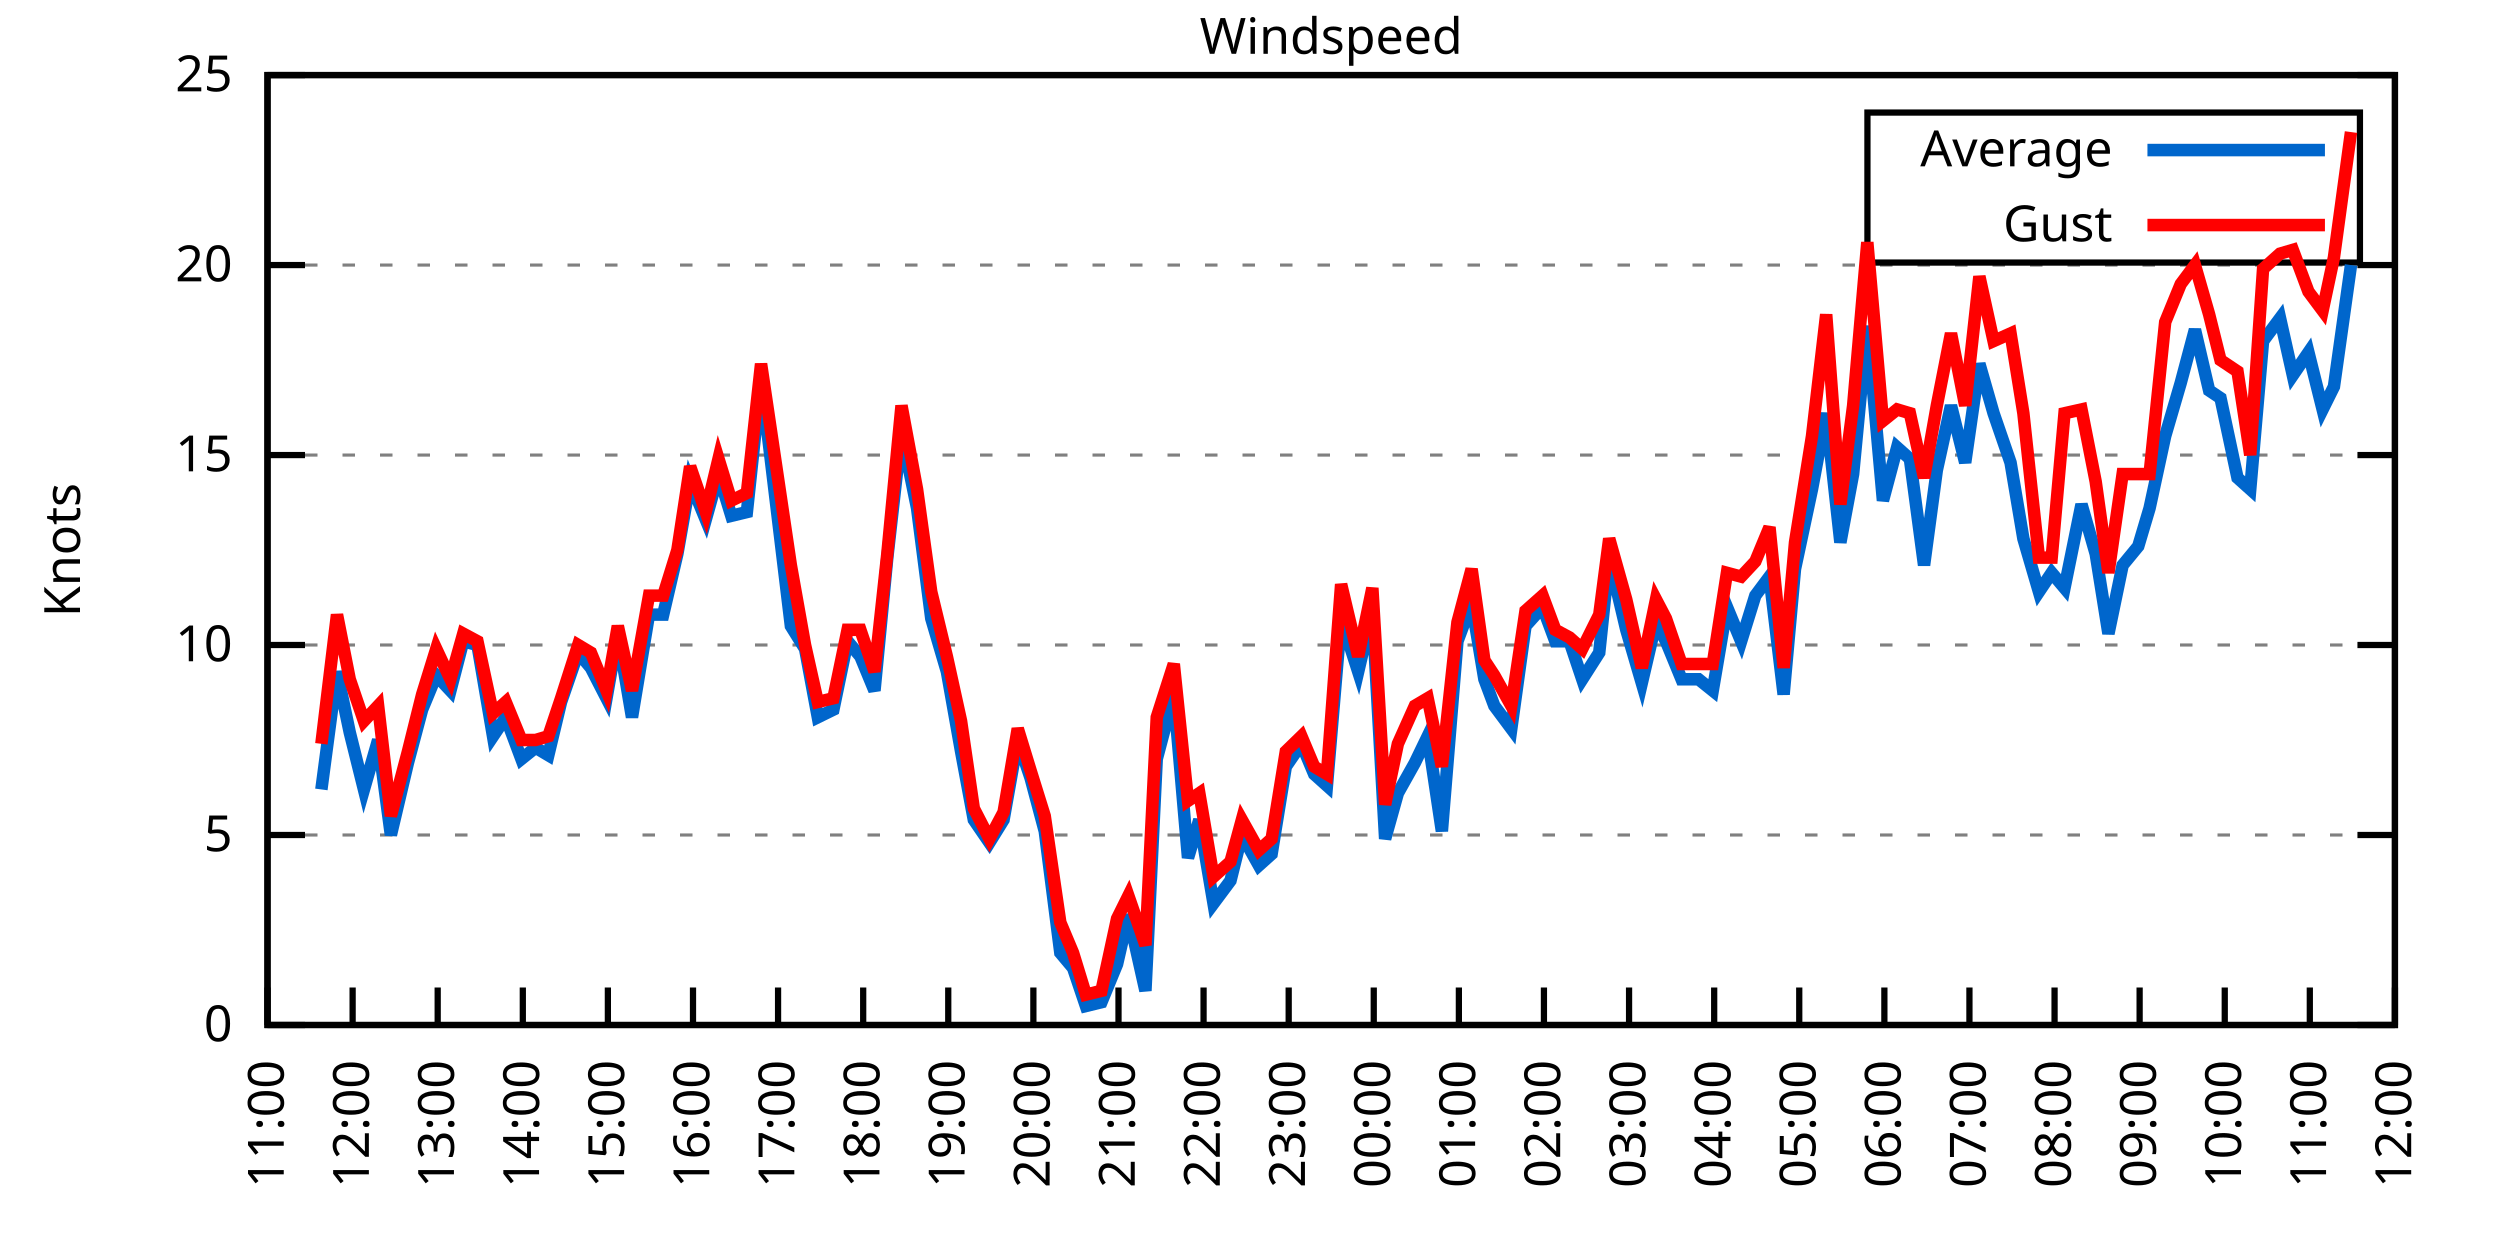
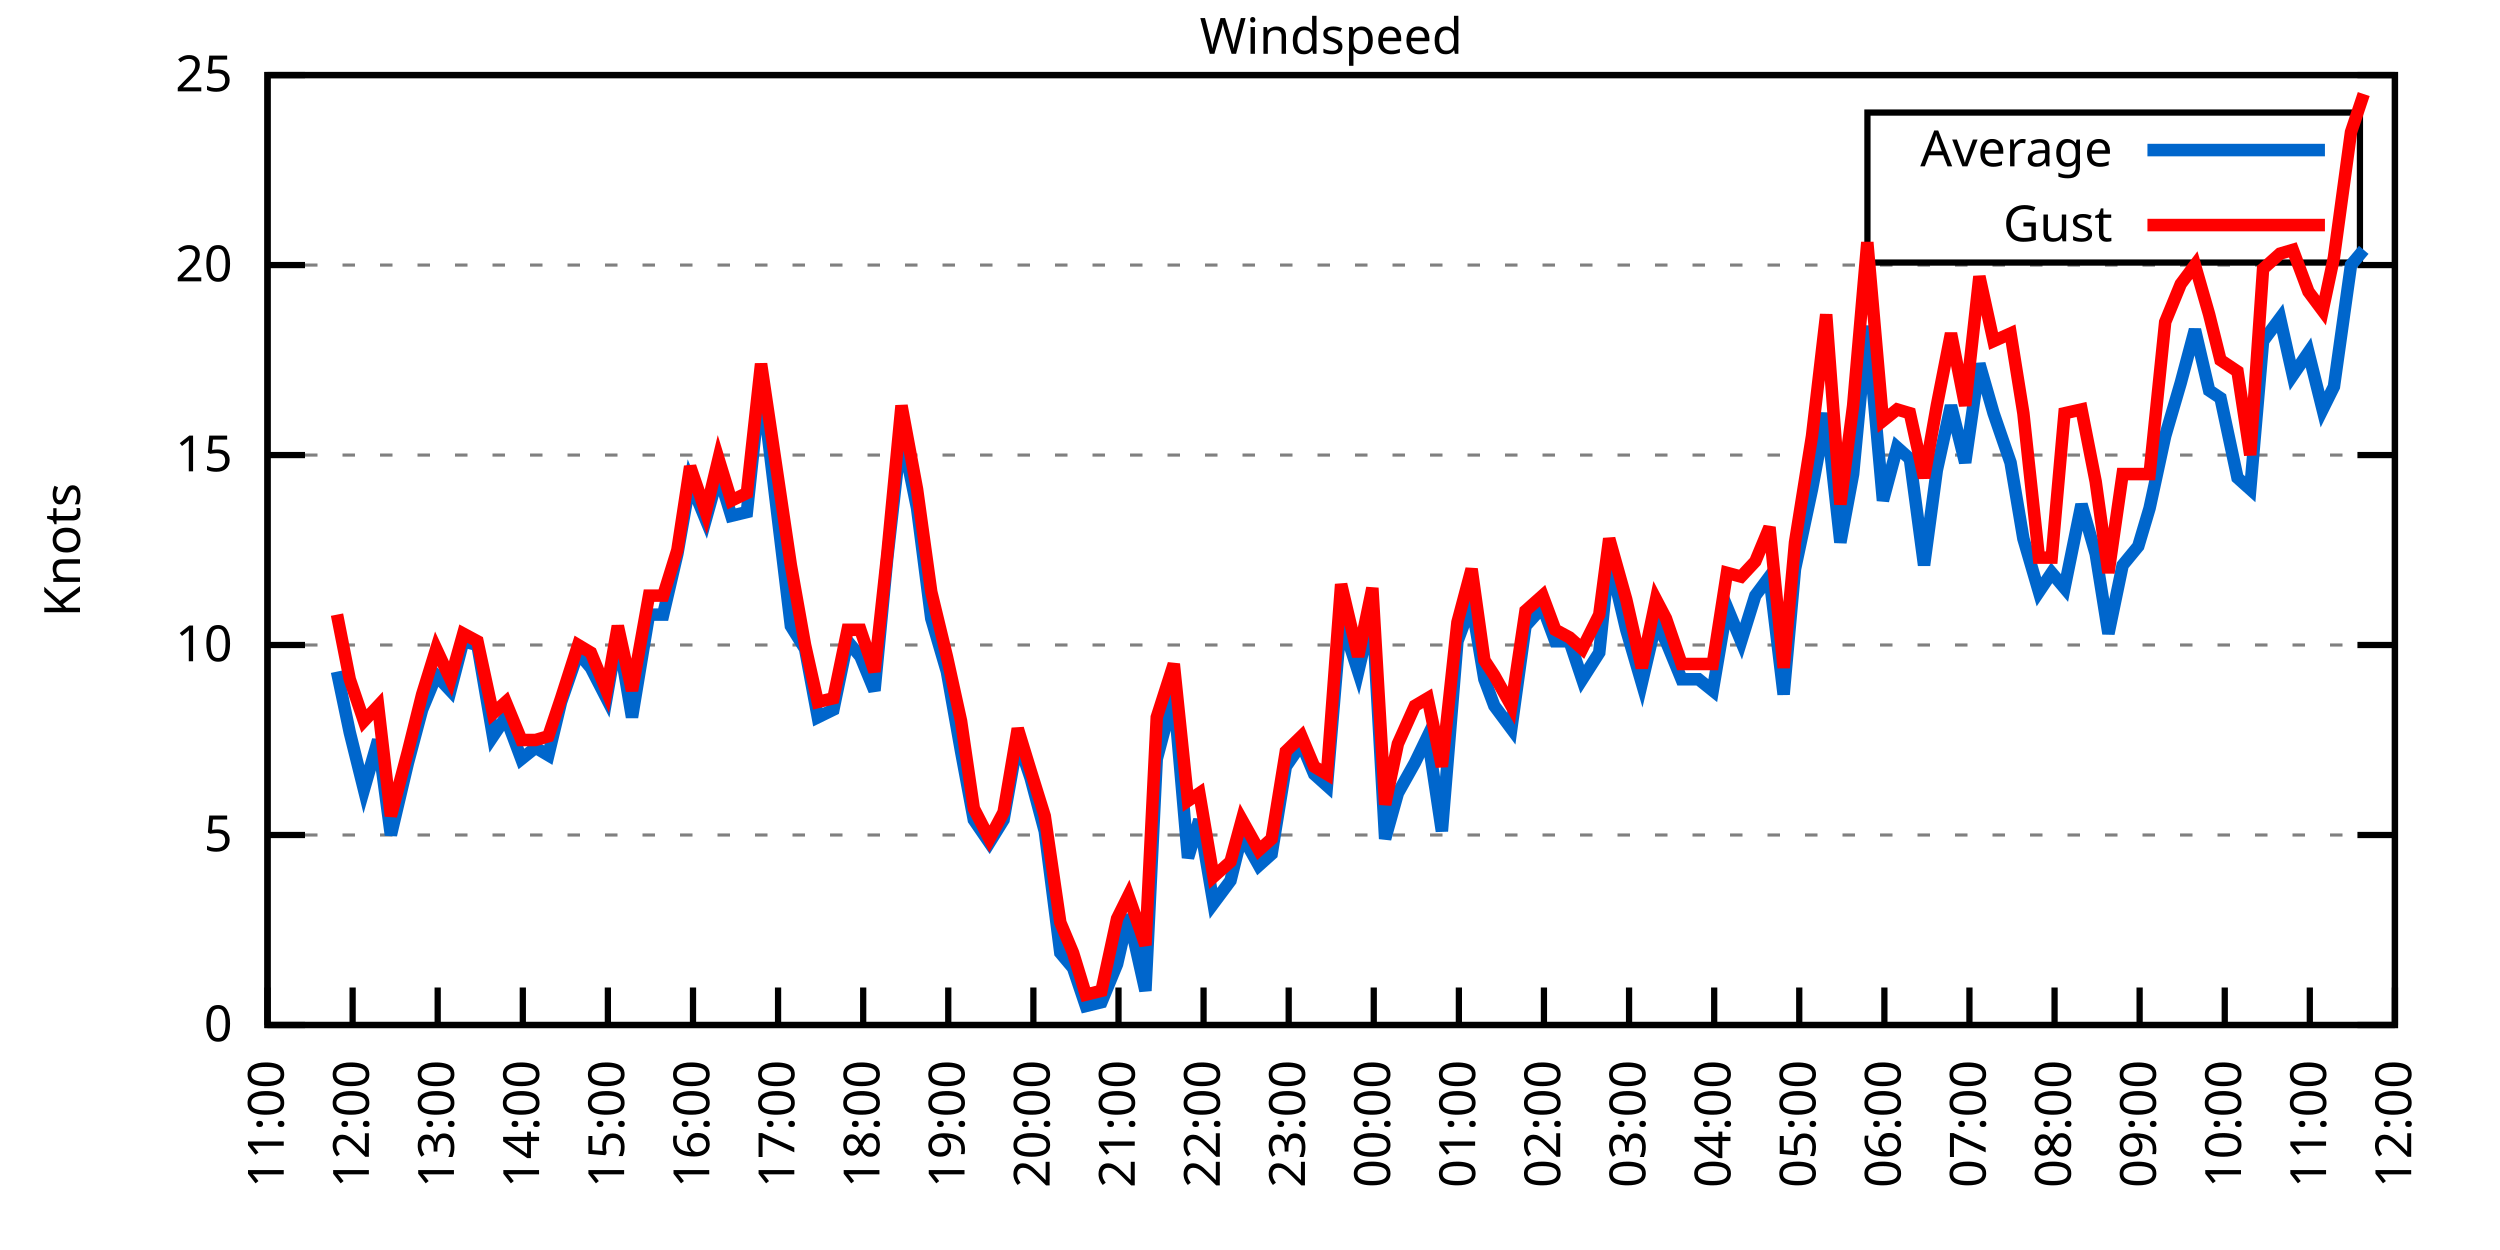
<svg xmlns="http://www.w3.org/2000/svg" xmlns:xlink="http://www.w3.org/1999/xlink" width="400" height="200" viewBox="0 0 400 200">
  <g id="gnuplot_canvas">
    <rect x="0" y="0" width="400" height="200" fill="none" />
    <defs>
      <circle id="gpDot" r="0.5" stroke-width="0.5" stroke="currentColor" />
      <path id="gpPt0" stroke-width="0.333" stroke="currentColor" d="M-1,0 h2 M0,-1 v2" />
      <path id="gpPt1" stroke-width="0.333" stroke="currentColor" d="M-1,-1 L1,1 M1,-1 L-1,1" />
      <path id="gpPt2" stroke-width="0.333" stroke="currentColor" d="M-1,0 L1,0 M0,-1 L0,1 M-1,-1 L1,1 M-1,1 L1,-1" />
      <rect id="gpPt3" stroke-width="0.333" stroke="currentColor" x="-1" y="-1" width="2" height="2" />
      <rect id="gpPt4" stroke-width="0.333" stroke="currentColor" fill="currentColor" x="-1" y="-1" width="2" height="2" />
      <circle id="gpPt5" stroke-width="0.333" stroke="currentColor" cx="0" cy="0" r="1" />
      <use xlink:href="#gpPt5" id="gpPt6" fill="currentColor" stroke="none" />
      <path id="gpPt7" stroke-width="0.333" stroke="currentColor" d="M0,-1.33 L-1.33,0.67 L1.33,0.67 z" />
      <use xlink:href="#gpPt7" id="gpPt8" fill="currentColor" stroke="none" />
      <use xlink:href="#gpPt7" id="gpPt9" stroke="currentColor" transform="rotate(180)" />
      <use xlink:href="#gpPt9" id="gpPt10" fill="currentColor" stroke="none" />
      <use xlink:href="#gpPt3" id="gpPt11" stroke="currentColor" transform="rotate(45)" />
      <use xlink:href="#gpPt11" id="gpPt12" fill="currentColor" stroke="none" />
      <path id="gpPt13" stroke-width="0.333" stroke="currentColor" d="M0,1.330 L1.265,0.411 L0.782,-1.067 L-0.782,-1.076 L-1.265,0.411 z" />
      <use xlink:href="#gpPt13" id="gpPt14" fill="currentColor" stroke="none" />
      <filter id="textbox" filterUnits="objectBoundingBox" x="0" y="0" height="1" width="1">
        <feFlood flood-color="white" flood-opacity="1" result="bgnd" />
        <feComposite in="SourceGraphic" in2="bgnd" operator="atop" />
      </filter>
      <filter id="greybox" filterUnits="objectBoundingBox" x="0" y="0" height="1" width="1">
        <feFlood flood-color="lightgrey" flood-opacity="1" result="grey" />
        <feComposite in="SourceGraphic" in2="grey" operator="atop" />
      </filter>
    </defs>
    <g fill="none" color="white" stroke="currentColor" stroke-width="1.00" stroke-linecap="butt" stroke-linejoin="miter">
</g>
    <g fill="none" color="black" stroke="currentColor" stroke-width="1.00" stroke-linecap="butt" stroke-linejoin="miter">
      <g stroke="none" shape-rendering="crispEdges">
        <polygon fill="rgb(255, 255, 255)" points="42.80,164.00 383.18,164.00 383.18,12.02 42.80,12.02 " />
      </g>
    </g>
    <g fill="none" color="black" stroke="currentColor" stroke-width="1.00" stroke-linecap="butt" stroke-linejoin="miter">
</g>
    <g fill="none" color="black" stroke="black" stroke-width="0.50" stroke-linecap="butt" stroke-linejoin="miter">
</g>
    <g fill="none" color="gray" stroke="currentColor" stroke-width="0.50" stroke-linecap="butt" stroke-linejoin="miter">
      <path stroke="gray" stroke-dasharray="2,4" class="gridline" d="M42.80,164.00 L383.19,164.00  " />
    </g>
    <g fill="none" color="gray" stroke="gray" stroke-width="1.00" stroke-linecap="butt" stroke-linejoin="miter">
</g>
    <g fill="none" color="black" stroke="currentColor" stroke-width="1.00" stroke-linecap="butt" stroke-linejoin="miter">
      <path stroke="black" d="M42.80,164.00 L48.80,164.00 M383.19,164.00 L377.19,164.00  " />
      <g transform="translate(37.20,166.60)" stroke="none" fill="black" font-family="Sans" font-size="8.00" text-anchor="end">
        <text>
          <tspan font-family="Sans"> 0</tspan>
        </text>
      </g>
    </g>
    <g fill="none" color="black" stroke="currentColor" stroke-width="1.00" stroke-linecap="butt" stroke-linejoin="miter">
</g>
    <g fill="none" color="black" stroke="black" stroke-width="0.50" stroke-linecap="butt" stroke-linejoin="miter">
</g>
    <g fill="none" color="gray" stroke="currentColor" stroke-width="0.50" stroke-linecap="butt" stroke-linejoin="miter">
      <path stroke="gray" stroke-dasharray="2,4" class="gridline" d="M42.80,133.60 L383.19,133.60  " />
    </g>
    <g fill="none" color="gray" stroke="gray" stroke-width="1.00" stroke-linecap="butt" stroke-linejoin="miter">
</g>
    <g fill="none" color="black" stroke="currentColor" stroke-width="1.00" stroke-linecap="butt" stroke-linejoin="miter">
      <path stroke="black" d="M42.80,133.60 L48.80,133.60 M383.19,133.60 L377.19,133.60  " />
      <g transform="translate(37.20,136.20)" stroke="none" fill="black" font-family="Sans" font-size="8.00" text-anchor="end">
        <text>
          <tspan font-family="Sans"> 5</tspan>
        </text>
      </g>
    </g>
    <g fill="none" color="black" stroke="currentColor" stroke-width="1.00" stroke-linecap="butt" stroke-linejoin="miter">
</g>
    <g fill="none" color="black" stroke="black" stroke-width="0.50" stroke-linecap="butt" stroke-linejoin="miter">
</g>
    <g fill="none" color="gray" stroke="currentColor" stroke-width="0.50" stroke-linecap="butt" stroke-linejoin="miter">
      <path stroke="gray" stroke-dasharray="2,4" class="gridline" d="M42.80,103.20 L383.19,103.20  " />
    </g>
    <g fill="none" color="gray" stroke="gray" stroke-width="1.00" stroke-linecap="butt" stroke-linejoin="miter">
</g>
    <g fill="none" color="black" stroke="currentColor" stroke-width="1.00" stroke-linecap="butt" stroke-linejoin="miter">
      <path stroke="black" d="M42.80,103.20 L48.80,103.20 M383.19,103.20 L377.19,103.20  " />
      <g transform="translate(37.20,105.80)" stroke="none" fill="black" font-family="Sans" font-size="8.00" text-anchor="end">
        <text>
          <tspan font-family="Sans"> 10</tspan>
        </text>
      </g>
    </g>
    <g fill="none" color="black" stroke="currentColor" stroke-width="1.00" stroke-linecap="butt" stroke-linejoin="miter">
</g>
    <g fill="none" color="black" stroke="black" stroke-width="0.50" stroke-linecap="butt" stroke-linejoin="miter">
</g>
    <g fill="none" color="gray" stroke="currentColor" stroke-width="0.50" stroke-linecap="butt" stroke-linejoin="miter">
      <path stroke="gray" stroke-dasharray="2,4" class="gridline" d="M42.80,72.81 L383.19,72.81  " />
    </g>
    <g fill="none" color="gray" stroke="gray" stroke-width="1.00" stroke-linecap="butt" stroke-linejoin="miter">
</g>
    <g fill="none" color="black" stroke="currentColor" stroke-width="1.00" stroke-linecap="butt" stroke-linejoin="miter">
      <path stroke="black" d="M42.80,72.81 L48.80,72.81 M383.19,72.81 L377.19,72.81  " />
      <g transform="translate(37.20,75.41)" stroke="none" fill="black" font-family="Sans" font-size="8.00" text-anchor="end">
        <text>
          <tspan font-family="Sans"> 15</tspan>
        </text>
      </g>
    </g>
    <g fill="none" color="black" stroke="currentColor" stroke-width="1.00" stroke-linecap="butt" stroke-linejoin="miter">
</g>
    <g fill="none" color="black" stroke="black" stroke-width="0.50" stroke-linecap="butt" stroke-linejoin="miter">
</g>
    <g fill="none" color="gray" stroke="currentColor" stroke-width="0.50" stroke-linecap="butt" stroke-linejoin="miter">
      <path stroke="gray" stroke-dasharray="2,4" class="gridline" d="M42.80,42.41 L383.19,42.41  " />
    </g>
    <g fill="none" color="gray" stroke="gray" stroke-width="1.00" stroke-linecap="butt" stroke-linejoin="miter">
</g>
    <g fill="none" color="black" stroke="currentColor" stroke-width="1.00" stroke-linecap="butt" stroke-linejoin="miter">
      <path stroke="black" d="M42.80,42.41 L48.80,42.41 M383.19,42.41 L377.19,42.41  " />
      <g transform="translate(37.20,45.01)" stroke="none" fill="black" font-family="Sans" font-size="8.00" text-anchor="end">
        <text>
          <tspan font-family="Sans"> 20</tspan>
        </text>
      </g>
    </g>
    <g fill="none" color="black" stroke="currentColor" stroke-width="1.00" stroke-linecap="butt" stroke-linejoin="miter">
</g>
    <g fill="none" color="black" stroke="black" stroke-width="0.50" stroke-linecap="butt" stroke-linejoin="miter">
</g>
    <g fill="none" color="gray" stroke="currentColor" stroke-width="0.50" stroke-linecap="butt" stroke-linejoin="miter">
      <path stroke="gray" stroke-dasharray="2,4" class="gridline" d="M42.80,12.01 L383.19,12.01  " />
    </g>
    <g fill="none" color="gray" stroke="gray" stroke-width="1.00" stroke-linecap="butt" stroke-linejoin="miter">
</g>
    <g fill="none" color="black" stroke="currentColor" stroke-width="1.00" stroke-linecap="butt" stroke-linejoin="miter">
      <path stroke="black" d="M42.80,12.01 L48.80,12.01 M383.19,12.01 L377.19,12.01  " />
      <g transform="translate(37.20,14.61)" stroke="none" fill="black" font-family="Sans" font-size="8.00" text-anchor="end">
        <text>
          <tspan font-family="Sans"> 25</tspan>
        </text>
      </g>
    </g>
    <g fill="none" color="black" stroke="currentColor" stroke-width="1.00" stroke-linecap="butt" stroke-linejoin="miter">
      <path stroke="black" d="M42.80,164.00 L42.80,158.00  " />
      <g transform="translate(45.40,169.60) rotate(270.00)" stroke="none" fill="black" font-family="Sans" font-size="8.00" text-anchor="end">
        <text>
          <tspan font-family="Sans">11:00</tspan>
        </text>
      </g>
    </g>
    <g fill="none" color="black" stroke="currentColor" stroke-width="1.00" stroke-linecap="butt" stroke-linejoin="miter">
      <path stroke="black" d="M56.42,164.00 L56.42,158.00  " />
      <g transform="translate(59.02,169.60) rotate(270.00)" stroke="none" fill="black" font-family="Sans" font-size="8.00" text-anchor="end">
        <text>
          <tspan font-family="Sans">12:00</tspan>
        </text>
      </g>
    </g>
    <g fill="none" color="black" stroke="currentColor" stroke-width="1.00" stroke-linecap="butt" stroke-linejoin="miter">
      <path stroke="black" d="M70.03,164.00 L70.03,158.00  " />
      <g transform="translate(72.63,169.60) rotate(270.00)" stroke="none" fill="black" font-family="Sans" font-size="8.00" text-anchor="end">
        <text>
          <tspan font-family="Sans">13:00</tspan>
        </text>
      </g>
    </g>
    <g fill="none" color="black" stroke="currentColor" stroke-width="1.00" stroke-linecap="butt" stroke-linejoin="miter">
      <path stroke="black" d="M83.65,164.00 L83.65,158.00  " />
      <g transform="translate(86.25,169.60) rotate(270.00)" stroke="none" fill="black" font-family="Sans" font-size="8.00" text-anchor="end">
        <text>
          <tspan font-family="Sans">14:00</tspan>
        </text>
      </g>
    </g>
    <g fill="none" color="black" stroke="currentColor" stroke-width="1.00" stroke-linecap="butt" stroke-linejoin="miter">
      <path stroke="black" d="M97.26,164.00 L97.26,158.00  " />
      <g transform="translate(99.86,169.60) rotate(270.00)" stroke="none" fill="black" font-family="Sans" font-size="8.00" text-anchor="end">
        <text>
          <tspan font-family="Sans">15:00</tspan>
        </text>
      </g>
    </g>
    <g fill="none" color="black" stroke="currentColor" stroke-width="1.00" stroke-linecap="butt" stroke-linejoin="miter">
      <path stroke="black" d="M110.88,164.00 L110.88,158.00  " />
      <g transform="translate(113.48,169.60) rotate(270.00)" stroke="none" fill="black" font-family="Sans" font-size="8.00" text-anchor="end">
        <text>
          <tspan font-family="Sans">16:00</tspan>
        </text>
      </g>
    </g>
    <g fill="none" color="black" stroke="currentColor" stroke-width="1.00" stroke-linecap="butt" stroke-linejoin="miter">
      <path stroke="black" d="M124.49,164.00 L124.49,158.00  " />
      <g transform="translate(127.09,169.60) rotate(270.00)" stroke="none" fill="black" font-family="Sans" font-size="8.00" text-anchor="end">
        <text>
          <tspan font-family="Sans">17:00</tspan>
        </text>
      </g>
    </g>
    <g fill="none" color="black" stroke="currentColor" stroke-width="1.00" stroke-linecap="butt" stroke-linejoin="miter">
      <path stroke="black" d="M138.11,164.00 L138.11,158.00  " />
      <g transform="translate(140.71,169.60) rotate(270.00)" stroke="none" fill="black" font-family="Sans" font-size="8.00" text-anchor="end">
        <text>
          <tspan font-family="Sans">18:00</tspan>
        </text>
      </g>
    </g>
    <g fill="none" color="black" stroke="currentColor" stroke-width="1.00" stroke-linecap="butt" stroke-linejoin="miter">
      <path stroke="black" d="M151.72,164.00 L151.72,158.00  " />
      <g transform="translate(154.32,169.60) rotate(270.00)" stroke="none" fill="black" font-family="Sans" font-size="8.00" text-anchor="end">
        <text>
          <tspan font-family="Sans">19:00</tspan>
        </text>
      </g>
    </g>
    <g fill="none" color="black" stroke="currentColor" stroke-width="1.00" stroke-linecap="butt" stroke-linejoin="miter">
      <path stroke="black" d="M165.34,164.00 L165.34,158.00  " />
      <g transform="translate(167.94,169.60) rotate(270.00)" stroke="none" fill="black" font-family="Sans" font-size="8.00" text-anchor="end">
        <text>
          <tspan font-family="Sans">20:00</tspan>
        </text>
      </g>
    </g>
    <g fill="none" color="black" stroke="currentColor" stroke-width="1.00" stroke-linecap="butt" stroke-linejoin="miter">
      <path stroke="black" d="M178.96,164.00 L178.96,158.00  " />
      <g transform="translate(181.56,169.60) rotate(270.00)" stroke="none" fill="black" font-family="Sans" font-size="8.00" text-anchor="end">
        <text>
          <tspan font-family="Sans">21:00</tspan>
        </text>
      </g>
    </g>
    <g fill="none" color="black" stroke="currentColor" stroke-width="1.00" stroke-linecap="butt" stroke-linejoin="miter">
      <path stroke="black" d="M192.57,164.00 L192.57,158.00  " />
      <g transform="translate(195.17,169.60) rotate(270.00)" stroke="none" fill="black" font-family="Sans" font-size="8.00" text-anchor="end">
        <text>
          <tspan font-family="Sans">22:00</tspan>
        </text>
      </g>
    </g>
    <g fill="none" color="black" stroke="currentColor" stroke-width="1.00" stroke-linecap="butt" stroke-linejoin="miter">
      <path stroke="black" d="M206.19,164.00 L206.19,158.00  " />
      <g transform="translate(208.79,169.60) rotate(270.00)" stroke="none" fill="black" font-family="Sans" font-size="8.00" text-anchor="end">
        <text>
          <tspan font-family="Sans">23:00</tspan>
        </text>
      </g>
    </g>
    <g fill="none" color="black" stroke="currentColor" stroke-width="1.00" stroke-linecap="butt" stroke-linejoin="miter">
      <path stroke="black" d="M219.80,164.00 L219.80,158.00  " />
      <g transform="translate(222.40,169.60) rotate(270.00)" stroke="none" fill="black" font-family="Sans" font-size="8.00" text-anchor="end">
        <text>
          <tspan font-family="Sans">00:00</tspan>
        </text>
      </g>
    </g>
    <g fill="none" color="black" stroke="currentColor" stroke-width="1.00" stroke-linecap="butt" stroke-linejoin="miter">
      <path stroke="black" d="M233.42,164.00 L233.42,158.00  " />
      <g transform="translate(236.02,169.60) rotate(270.00)" stroke="none" fill="black" font-family="Sans" font-size="8.00" text-anchor="end">
        <text>
          <tspan font-family="Sans">01:00</tspan>
        </text>
      </g>
    </g>
    <g fill="none" color="black" stroke="currentColor" stroke-width="1.00" stroke-linecap="butt" stroke-linejoin="miter">
      <path stroke="black" d="M247.03,164.00 L247.03,158.00  " />
      <g transform="translate(249.63,169.60) rotate(270.00)" stroke="none" fill="black" font-family="Sans" font-size="8.00" text-anchor="end">
        <text>
          <tspan font-family="Sans">02:00</tspan>
        </text>
      </g>
    </g>
    <g fill="none" color="black" stroke="currentColor" stroke-width="1.00" stroke-linecap="butt" stroke-linejoin="miter">
      <path stroke="black" d="M260.65,164.00 L260.65,158.00  " />
      <g transform="translate(263.25,169.60) rotate(270.00)" stroke="none" fill="black" font-family="Sans" font-size="8.00" text-anchor="end">
        <text>
          <tspan font-family="Sans">03:00</tspan>
        </text>
      </g>
    </g>
    <g fill="none" color="black" stroke="currentColor" stroke-width="1.00" stroke-linecap="butt" stroke-linejoin="miter">
      <path stroke="black" d="M274.27,164.00 L274.27,158.00  " />
      <g transform="translate(276.87,169.60) rotate(270.00)" stroke="none" fill="black" font-family="Sans" font-size="8.00" text-anchor="end">
        <text>
          <tspan font-family="Sans">04:00</tspan>
        </text>
      </g>
    </g>
    <g fill="none" color="black" stroke="currentColor" stroke-width="1.00" stroke-linecap="butt" stroke-linejoin="miter">
      <path stroke="black" d="M287.88,164.00 L287.88,158.00  " />
      <g transform="translate(290.48,169.60) rotate(270.00)" stroke="none" fill="black" font-family="Sans" font-size="8.00" text-anchor="end">
        <text>
          <tspan font-family="Sans">05:00</tspan>
        </text>
      </g>
    </g>
    <g fill="none" color="black" stroke="currentColor" stroke-width="1.00" stroke-linecap="butt" stroke-linejoin="miter">
      <path stroke="black" d="M301.50,164.00 L301.50,158.00  " />
      <g transform="translate(304.10,169.60) rotate(270.00)" stroke="none" fill="black" font-family="Sans" font-size="8.00" text-anchor="end">
        <text>
          <tspan font-family="Sans">06:00</tspan>
        </text>
      </g>
    </g>
    <g fill="none" color="black" stroke="currentColor" stroke-width="1.00" stroke-linecap="butt" stroke-linejoin="miter">
      <path stroke="black" d="M315.11,164.00 L315.11,158.00  " />
      <g transform="translate(317.71,169.60) rotate(270.00)" stroke="none" fill="black" font-family="Sans" font-size="8.00" text-anchor="end">
        <text>
          <tspan font-family="Sans">07:00</tspan>
        </text>
      </g>
    </g>
    <g fill="none" color="black" stroke="currentColor" stroke-width="1.00" stroke-linecap="butt" stroke-linejoin="miter">
      <path stroke="black" d="M328.73,164.00 L328.73,158.00  " />
      <g transform="translate(331.33,169.60) rotate(270.00)" stroke="none" fill="black" font-family="Sans" font-size="8.00" text-anchor="end">
        <text>
          <tspan font-family="Sans">08:00</tspan>
        </text>
      </g>
    </g>
    <g fill="none" color="black" stroke="currentColor" stroke-width="1.00" stroke-linecap="butt" stroke-linejoin="miter">
      <path stroke="black" d="M342.34,164.00 L342.34,158.00  " />
      <g transform="translate(344.94,169.60) rotate(270.00)" stroke="none" fill="black" font-family="Sans" font-size="8.00" text-anchor="end">
        <text>
          <tspan font-family="Sans">09:00</tspan>
        </text>
      </g>
    </g>
    <g fill="none" color="black" stroke="currentColor" stroke-width="1.00" stroke-linecap="butt" stroke-linejoin="miter">
      <path stroke="black" d="M355.96,164.00 L355.96,158.00  " />
      <g transform="translate(358.56,169.60) rotate(270.00)" stroke="none" fill="black" font-family="Sans" font-size="8.00" text-anchor="end">
        <text>
          <tspan font-family="Sans">10:00</tspan>
        </text>
      </g>
    </g>
    <g fill="none" color="black" stroke="currentColor" stroke-width="1.00" stroke-linecap="butt" stroke-linejoin="miter">
      <path stroke="black" d="M369.57,164.00 L369.57,158.00  " />
      <g transform="translate(372.17,169.60) rotate(270.00)" stroke="none" fill="black" font-family="Sans" font-size="8.00" text-anchor="end">
        <text>
          <tspan font-family="Sans">11:00</tspan>
        </text>
      </g>
    </g>
    <g fill="none" color="black" stroke="currentColor" stroke-width="1.00" stroke-linecap="butt" stroke-linejoin="miter">
      <path stroke="black" d="M383.19,164.00 L383.19,158.00  " />
      <g transform="translate(385.79,169.60) rotate(270.00)" stroke="none" fill="black" font-family="Sans" font-size="8.00" text-anchor="end">
        <text>
          <tspan font-family="Sans">12:00</tspan>
        </text>
      </g>
    </g>
    <g fill="none" color="black" stroke="currentColor" stroke-width="1.00" stroke-linecap="butt" stroke-linejoin="miter">
</g>
    <g fill="none" color="black" stroke="currentColor" stroke-width="1.00" stroke-linecap="butt" stroke-linejoin="miter">
      <path stroke="black" d="M42.80,12.01 L42.80,164.00 L383.19,164.00 L383.19,12.01 L42.80,12.01 Z  " />
    </g>
    <g fill="none" color="black" stroke="currentColor" stroke-width="1.00" stroke-linecap="butt" stroke-linejoin="miter">
</g>
    <g fill="none" color="black" stroke="currentColor" stroke-width="1.00" stroke-linecap="butt" stroke-linejoin="miter">
      <path stroke="black" d="M298.79,42.01 L298.79,18.01 L377.59,18.01 L377.59,42.01 L298.79,42.01 Z  " />
    </g>
    <g id="Windspeed_plot_1">
      <g fill="none" color="white" stroke="black" stroke-width="2.00" stroke-linecap="butt" stroke-linejoin="miter">
</g>
      <g fill="none" color="black" stroke="currentColor" stroke-width="2.00" stroke-linecap="butt" stroke-linejoin="miter">
        <g transform="translate(337.99,26.61)" stroke="none" fill="black" font-family="Sans" font-size="8.00" text-anchor="end">
          <text>
            <tspan font-family="Sans">Average</tspan>
          </text>
        </g>
      </g>
      <g fill="none" color="black" stroke="currentColor" stroke-width="2.00" stroke-linecap="butt" stroke-linejoin="miter">
-         <path stroke="rgb(  0, 102, 204)" d="M343.59,24.01 L371.99,24.01 M51.42,126.31 L53.92,107.46 L55.96,117.19 L58.23,126.31 L60.50,118.40 L62.54,133.60   L65.27,122.05 L67.54,113.54 L69.80,108.07 L72.07,110.50 L74.12,102.60 L76.39,103.20 L78.88,117.80 L80.92,114.76   L83.42,121.44 L85.69,119.62 L87.73,120.83 L89.77,112.32 L92.50,104.42 L94.54,106.85 L97.04,111.72 L98.85,101.38   L101.12,114.76 L103.84,98.34 L106.11,98.34 L108.38,88.61 L110.42,77.06 L112.92,83.14 L114.96,75.85 L117.01,82.53   L119.50,81.93 L121.77,60.65 L126.54,100.16 L128.81,103.81 L130.85,114.76 L133.34,113.54 L135.61,102.60 L137.66,105.03   L139.92,110.50 L141.97,89.22 L144.24,69.16 L146.73,81.32 L149.00,98.95 L151.50,107.46 L153.77,120.23 L155.81,131.17   L158.31,134.82 L160.57,131.17 L162.84,118.40 L164.89,124.48 L167.16,132.99 L169.65,152.45 L171.69,154.88 L173.74,160.96   L176.23,160.35 L178.73,154.27 L180.54,146.37 L183.27,158.53 L185.08,121.44 L187.81,111.11 L190.08,137.25 L191.89,131.17   L194.16,144.55 L196.88,140.90 L198.70,133.60 L201.42,138.47 L203.46,136.64 L205.73,122.66 L208.23,119.01 L210.27,123.87   L212.31,125.70 L214.58,98.95 L217.31,107.46 L219.58,97.73 L221.62,134.21 L223.66,126.91 L226.38,122.05 L228.43,117.80   L230.70,132.99 L233.19,102.60 L235.46,96.52 L237.50,108.68 L239.09,112.93 L241.81,116.58 L244.08,100.16 L246.81,97.12   L248.85,102.60 L251.12,102.60 L253.16,108.68 L255.88,104.42 L257.47,89.22 L260.20,100.77 L262.69,109.28 L264.96,99.56   L266.55,102.60 L269.05,108.68 L271.77,108.68 L274.04,110.50 L276.31,97.12 L278.58,102.60 L280.85,95.30 L283.12,92.26   L285.38,111.11 L287.20,91.04 L289.92,78.28 L292.19,66.12 L294.46,86.79 L296.50,75.85 L298.77,52.14 L301.27,80.10   L303.54,71.59 L305.58,73.41 L307.85,90.44 L309.89,75.24 L312.16,64.90 L314.43,74.02 L316.70,58.21 L318.97,66.12   L321.69,74.02 L323.74,86.18 L326.23,94.69 L328.27,91.65 L330.32,94.08 L333.04,80.71 L335.31,88.61 L337.35,101.38   L339.62,90.44 L342.12,87.40 L343.93,81.32 L346.43,69.77 L348.92,61.25 L351.19,52.74 L353.46,62.47 L355.28,63.69   L358.00,76.45 L360.04,78.28 L362.09,54.57 L364.81,50.92 L366.85,60.04 L369.35,56.39 L371.62,65.51 L373.43,61.86   L376.16,42.41  " />
+         <path stroke="rgb(  0, 102, 204)" d="M343.59,24.01 L371.99,24.01 M53.92,107.46 L55.96,117.19 L58.23,126.31 L60.50,118.40 L62.54,133.60 L65.27,122.05   L67.54,113.54 L69.80,108.07 L72.07,110.50 L74.12,102.60 L76.39,103.20 L78.88,117.80 L80.92,114.76 L83.42,121.44   L85.69,119.62 L87.73,120.83 L89.77,112.32 L92.50,104.42 L94.54,106.85 L97.04,111.72 L98.85,101.38 L101.12,114.76   L103.84,98.34 L106.11,98.34 L108.38,88.61 L110.42,77.06 L112.92,83.14 L114.96,75.85 L117.01,82.53 L119.50,81.93   L121.77,60.65 L126.54,100.16 L128.81,103.81 L130.85,114.76 L133.34,113.54 L135.61,102.60 L137.66,105.03 L139.92,110.50   L141.97,89.22 L144.24,69.16 L146.73,81.32 L149.00,98.95 L151.50,107.46 L153.77,120.23 L155.81,131.17 L158.31,134.82   L160.57,131.17 L162.84,118.40 L164.89,124.48 L167.16,132.99 L169.65,152.45 L171.69,154.88 L173.74,160.96 L176.23,160.35   L178.73,154.27 L180.54,146.37 L183.27,158.53 L185.08,121.44 L187.81,111.11 L190.08,137.25 L191.89,131.17 L194.16,144.55   L196.88,140.90 L198.70,133.60 L201.42,138.47 L203.46,136.64 L205.73,122.66 L208.23,119.01 L210.27,123.87 L212.31,125.70   L214.58,98.95 L217.31,107.46 L219.58,97.73 L221.62,134.21 L223.66,126.91 L226.38,122.05 L228.43,117.80 L230.70,132.99   L233.19,102.60 L235.46,96.52 L237.50,108.68 L239.09,112.93 L241.81,116.58 L244.08,100.16 L246.81,97.12 L248.85,102.60   L251.12,102.60 L253.16,108.68 L255.88,104.42 L257.47,89.22 L260.20,100.77 L262.69,109.28 L264.96,99.56 L266.55,102.60   L269.05,108.68 L271.77,108.68 L274.04,110.50 L276.31,97.12 L278.58,102.60 L280.85,95.30 L283.12,92.26 L285.38,111.11   L287.20,91.04 L289.92,78.28 L292.19,66.12 L294.46,86.79 L296.50,75.85 L298.77,52.14 L301.27,80.10 L303.54,71.59   L305.58,73.41 L307.85,90.44 L309.89,75.24 L312.16,64.90 L314.43,74.02 L316.70,58.21 L318.97,66.12 L321.69,74.02   L323.74,86.18 L326.23,94.69 L328.27,91.65 L330.32,94.08 L333.04,80.71 L335.31,88.61 L337.35,101.38 L339.62,90.44   L342.12,87.40 L343.93,81.32 L346.43,69.77 L348.92,61.25 L351.19,52.74 L353.46,62.47 L355.28,63.69 L358.00,76.45   L360.04,78.28 L362.09,54.57 L364.81,50.92 L366.85,60.04 L369.35,56.39 L371.62,65.51 L373.43,61.86 L376.16,42.41   L378.20,39.98  " />
      </g>
    </g>
    <g id="Windspeed_plot_2">
      <g fill="none" color="black" stroke="currentColor" stroke-width="2.00" stroke-linecap="butt" stroke-linejoin="miter">
        <g transform="translate(337.99,38.61)" stroke="none" fill="black" font-family="Sans" font-size="8.00" text-anchor="end">
          <text>
            <tspan font-family="Sans">Gust</tspan>
          </text>
        </g>
      </g>
      <g fill="none" color="black" stroke="currentColor" stroke-width="2.00" stroke-linecap="butt" stroke-linejoin="miter">
-         <path stroke="rgb(255,   0,   0)" d="M343.59,36.01 L371.99,36.01 M51.42,119.01 L53.92,98.34 L55.96,108.68 L58.23,115.36 L60.50,112.93 L62.54,130.56   L65.27,120.23 L67.54,111.11 L69.80,103.81 L72.07,108.68 L74.12,101.38 L76.39,102.60 L78.88,114.15 L80.92,112.32   L83.42,118.40 L85.69,118.40 L87.73,117.80 L89.77,111.72 L92.50,103.20 L94.54,104.42 L97.04,110.50 L98.85,100.16   L101.12,110.50 L103.84,95.30 L106.11,95.30 L108.38,88.00 L110.42,74.63 L112.92,81.93 L114.96,73.41 L117.01,80.10   L119.50,78.89 L121.77,58.21 L126.54,90.44 L128.81,103.20 L130.85,112.32 L133.34,111.72 L135.61,100.77 L137.66,100.77   L139.92,107.46 L141.97,88.61 L144.24,64.90 L146.73,78.28 L149.00,94.69 L151.50,105.03 L153.77,115.36 L155.81,129.35   L158.31,134.21 L160.57,129.95 L162.84,116.58 L164.89,123.27 L167.16,130.56 L169.65,147.59 L171.69,152.45 L173.74,159.14   L176.23,158.53 L178.73,146.98 L180.54,143.33 L183.27,151.23 L185.08,114.76 L187.81,106.24 L190.08,128.13 L191.89,126.91   L194.16,140.29 L196.88,137.86 L198.70,131.17 L201.42,136.03 L203.46,134.21 L205.73,120.23 L208.23,117.80 L210.27,122.66   L212.31,123.87 L214.58,93.48 L217.31,105.03 L219.58,94.08 L221.62,128.74 L223.66,119.01 L226.38,112.93 L228.43,111.72   L230.70,122.66 L233.19,99.56 L235.46,91.04 L237.50,105.64 L239.09,108.07 L241.81,112.93 L244.08,97.73 L246.81,95.30   L248.85,100.77 L251.12,101.99 L253.16,103.81 L255.88,98.34 L257.47,86.18 L260.20,95.91 L262.69,106.85 L264.96,95.91   L266.55,98.95 L269.05,106.24 L271.77,106.24 L274.04,106.24 L276.31,91.65 L278.58,92.26 L280.85,89.83 L283.12,84.36   L285.38,106.85 L287.20,86.79 L289.92,69.77 L292.19,50.31 L294.46,80.71 L296.50,64.90 L298.77,38.76 L301.27,67.33   L303.54,65.51 L305.58,66.12 L307.85,76.45 L309.89,64.90 L312.16,53.35 L314.43,64.90 L316.70,44.23 L318.97,54.57   L321.69,53.35 L323.74,66.12 L326.23,89.22 L328.27,89.22 L330.32,66.12 L333.04,65.51 L335.31,77.06 L337.35,91.65   L339.62,75.85 L342.12,75.85 L343.93,75.85 L346.43,51.53 L348.92,45.45 L351.19,42.41 L353.46,50.31 L355.28,57.61   L358.00,59.43 L360.04,72.81 L362.09,43.02 L364.81,40.58 L366.85,39.98 L369.35,46.66 L371.62,49.70 L373.43,41.19   L376.16,21.13  " />
+         <path stroke="rgb(255,   0,   0)" d="M343.59,36.01 L371.99,36.01 M53.92,98.34 L55.96,108.68 L58.23,115.36 L60.50,112.93 L62.54,130.56 L65.27,120.23   L67.54,111.11 L69.80,103.81 L72.07,108.68 L74.12,101.38 L76.39,102.60 L78.88,114.15 L80.92,112.32 L83.42,118.40   L85.69,118.40 L87.73,117.80 L89.77,111.72 L92.50,103.20 L94.54,104.42 L97.04,110.50 L98.85,100.16 L101.12,110.50   L103.84,95.30 L106.11,95.30 L108.38,88.00 L110.42,74.63 L112.92,81.93 L114.96,73.41 L117.01,80.10 L119.50,78.89   L121.77,58.21 L126.54,90.44 L128.81,103.20 L130.85,112.32 L133.34,111.72 L135.61,100.77 L137.66,100.77 L139.92,107.46   L141.97,88.61 L144.24,64.90 L146.73,78.28 L149.00,94.69 L151.50,105.03 L153.77,115.36 L155.81,129.35 L158.31,134.21   L160.57,129.95 L162.84,116.58 L164.89,123.27 L167.16,130.56 L169.65,147.59 L171.69,152.45 L173.74,159.14 L176.23,158.53   L178.73,146.98 L180.54,143.33 L183.27,151.23 L185.08,114.76 L187.81,106.24 L190.08,128.13 L191.89,126.91 L194.16,140.29   L196.88,137.86 L198.70,131.17 L201.42,136.03 L203.46,134.21 L205.73,120.23 L208.23,117.80 L210.27,122.66 L212.31,123.87   L214.58,93.48 L217.31,105.03 L219.58,94.08 L221.62,128.74 L223.66,119.01 L226.38,112.93 L228.43,111.72 L230.70,122.66   L233.19,99.56 L235.46,91.04 L237.50,105.64 L239.09,108.07 L241.81,112.93 L244.08,97.73 L246.81,95.30 L248.85,100.77   L251.12,101.99 L253.16,103.81 L255.88,98.34 L257.47,86.18 L260.20,95.91 L262.69,106.85 L264.96,95.91 L266.55,98.95   L269.05,106.24 L271.77,106.24 L274.04,106.24 L276.31,91.65 L278.58,92.26 L280.85,89.83 L283.12,84.36 L285.38,106.85   L287.20,86.79 L289.92,69.77 L292.19,50.31 L294.46,80.71 L296.50,64.90 L298.77,38.76 L301.27,67.33 L303.54,65.51   L305.58,66.12 L307.85,76.45 L309.89,64.90 L312.16,53.35 L314.43,64.90 L316.70,44.23 L318.97,54.57 L321.69,53.35   L323.74,66.12 L326.23,89.22 L328.27,89.22 L330.32,66.12 L333.04,65.51 L335.31,77.06 L337.35,91.65 L339.62,75.85   L342.12,75.85 L343.93,75.85 L346.43,51.53 L348.92,45.45 L351.19,42.41 L353.46,50.31 L355.28,57.61 L358.00,59.43   L360.04,72.81 L362.09,43.02 L364.81,40.58 L366.85,39.98 L369.35,46.66 L371.62,49.70 L373.43,41.19 L376.16,21.13   L378.20,15.05  " />
      </g>
    </g>
    <g fill="none" color="black" stroke="currentColor" stroke-width="2.00" stroke-linecap="butt" stroke-linejoin="miter">
</g>
    <g fill="none" color="black" stroke="black" stroke-width="1.00" stroke-linecap="butt" stroke-linejoin="miter">
</g>
    <g fill="none" color="black" stroke="currentColor" stroke-width="1.00" stroke-linecap="butt" stroke-linejoin="miter">
      <path stroke="black" d="M42.80,12.01 L42.80,164.00 L383.19,164.00 L383.19,12.01 L42.80,12.01 Z  " />
      <g transform="translate(12.80,88.01) rotate(270.00)" stroke="none" fill="black" font-family="Sans" font-size="8.00" text-anchor="middle">
        <text>
          <tspan font-family="Sans">Knots</tspan>
        </text>
      </g>
    </g>
    <g fill="none" color="black" stroke="currentColor" stroke-width="1.00" stroke-linecap="butt" stroke-linejoin="miter">
</g>
    <g fill="none" color="black" stroke="currentColor" stroke-width="1.00" stroke-linecap="butt" stroke-linejoin="miter">
      <g transform="translate(212.99,8.61)" stroke="none" fill="black" font-family="Sans" font-size="8.00" text-anchor="middle">
        <text>
          <tspan font-family="Sans">Windspeed</tspan>
        </text>
      </g>
    </g>
    <g fill="none" color="black" stroke="currentColor" stroke-width="1.00" stroke-linecap="butt" stroke-linejoin="miter">
</g>
  </g>
</svg>
